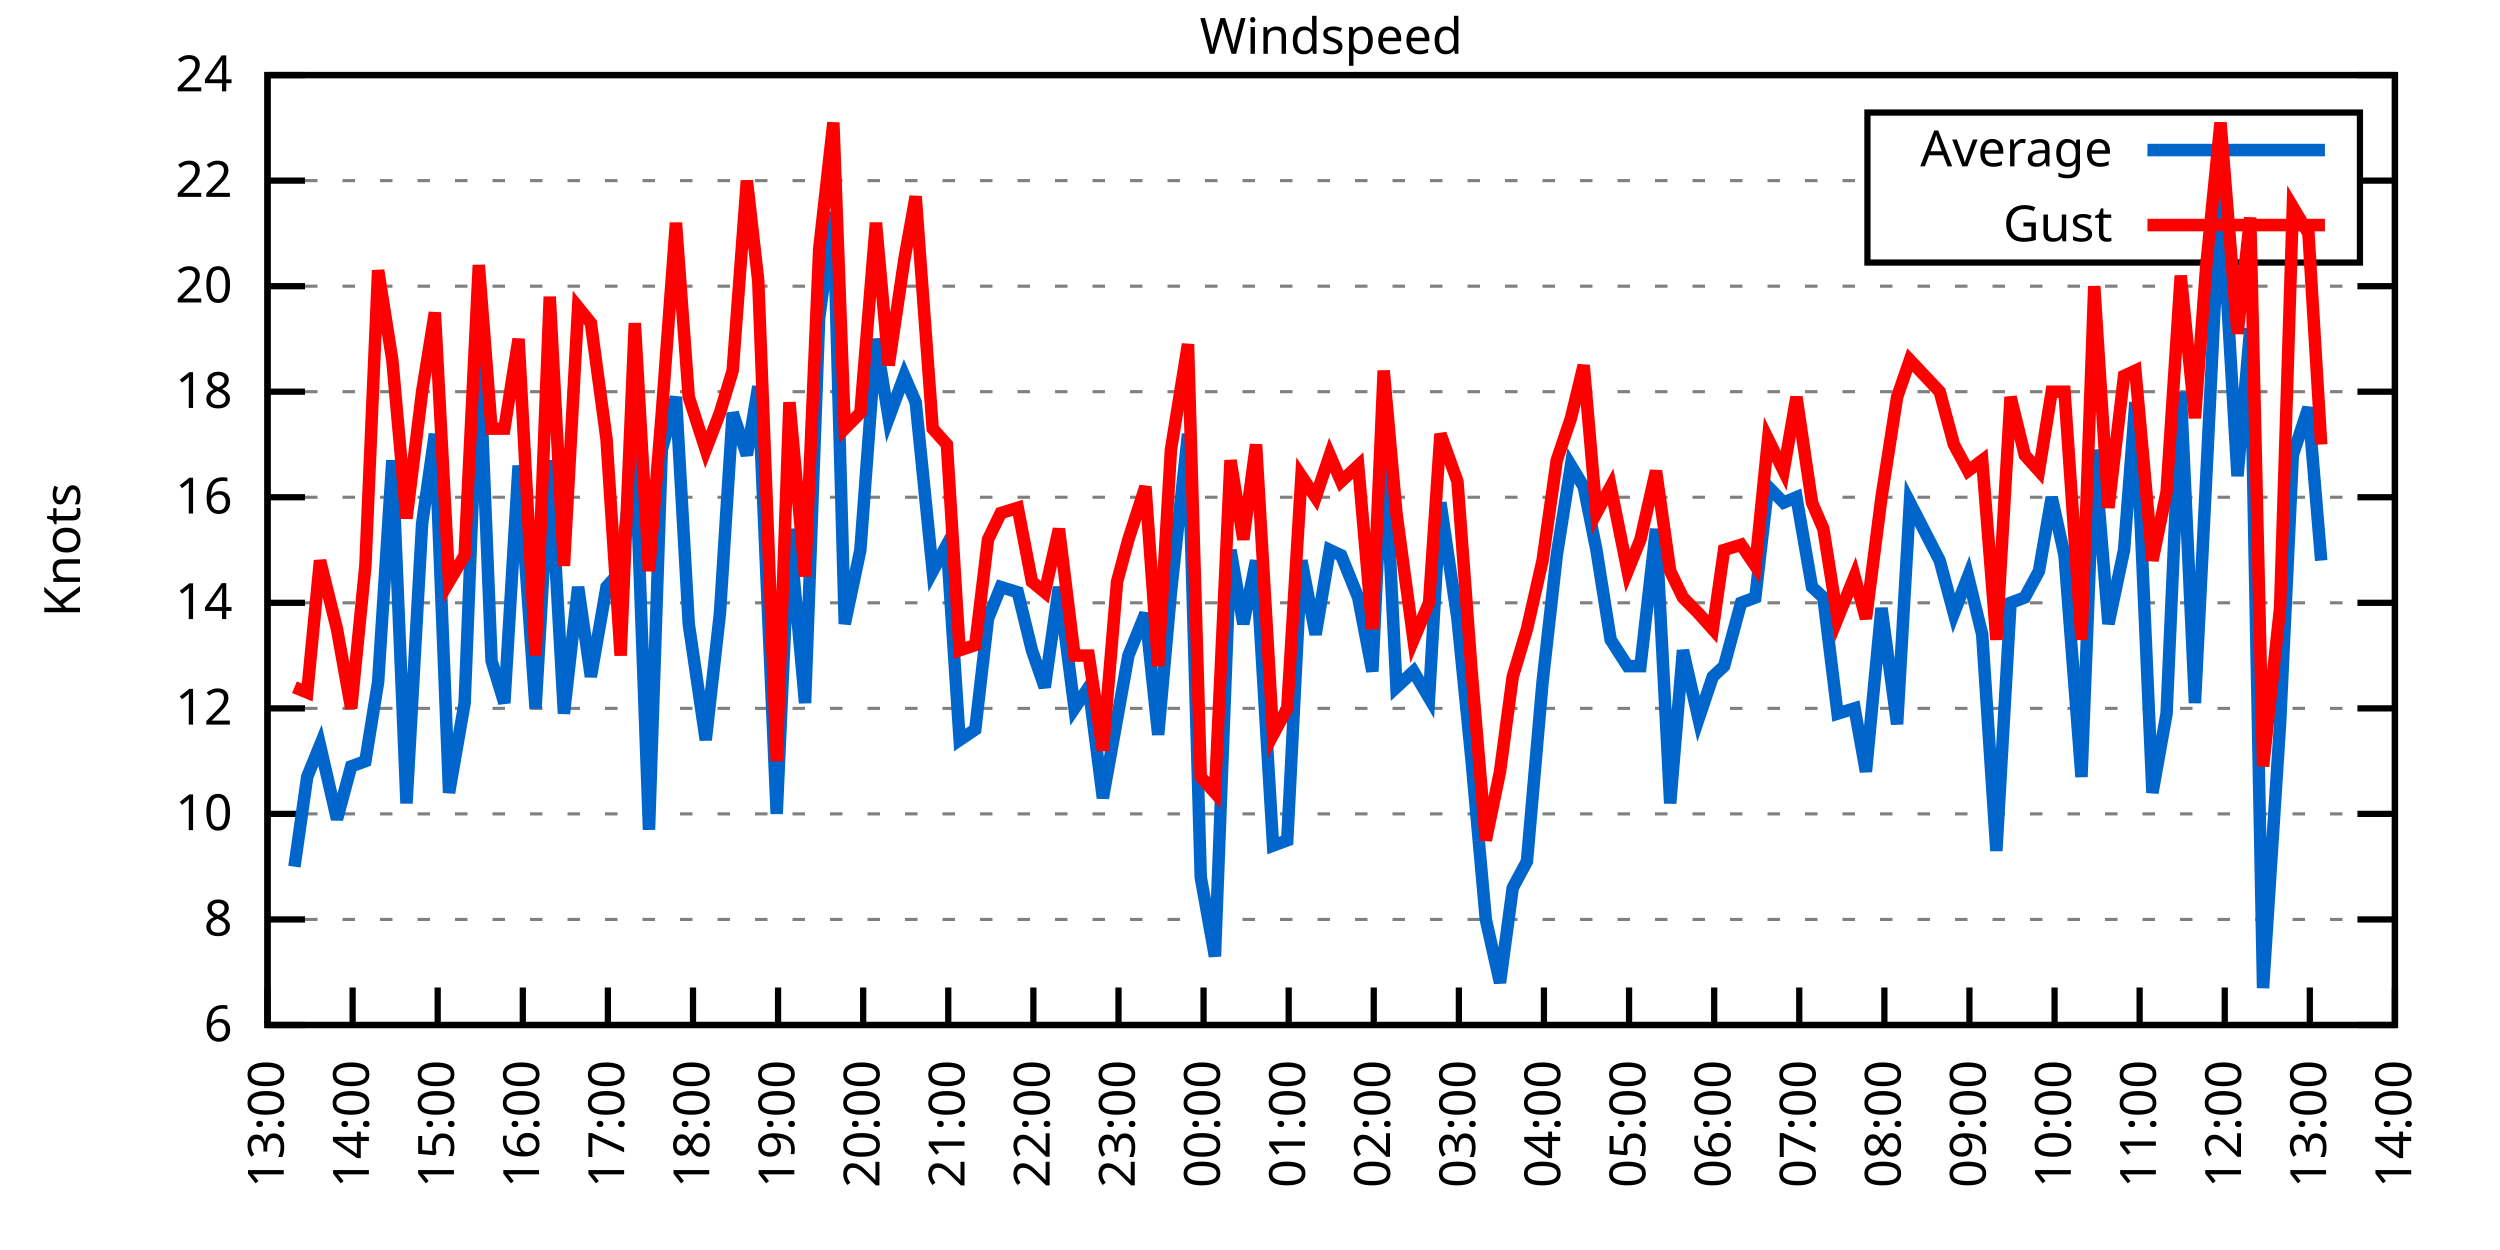
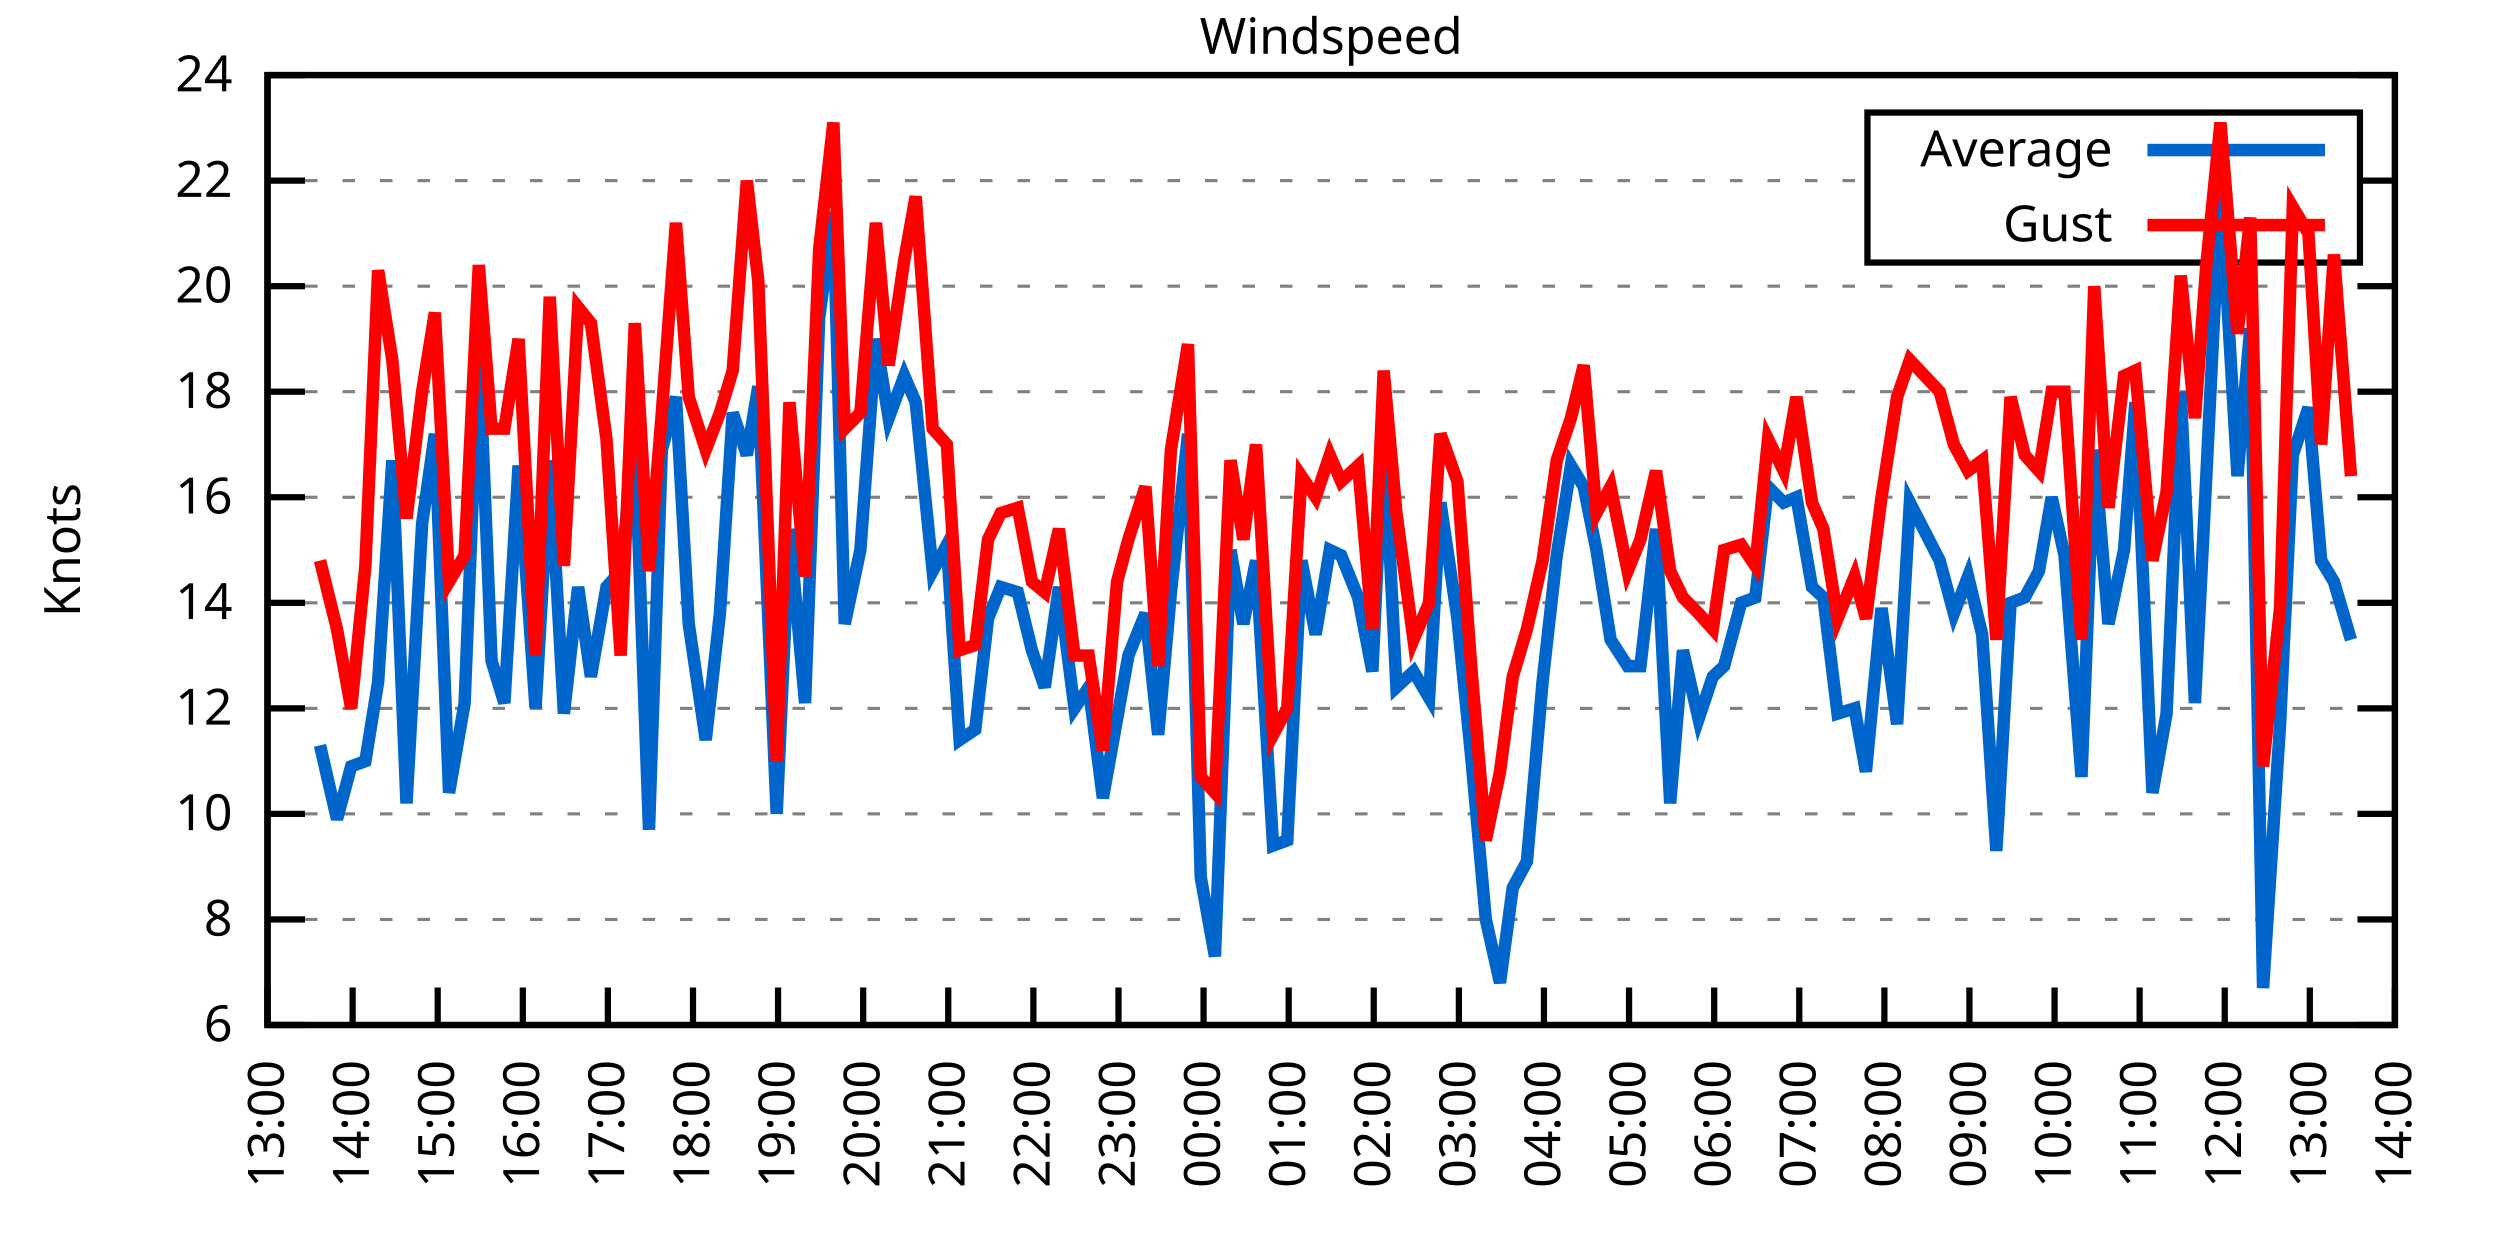
<svg xmlns="http://www.w3.org/2000/svg" xmlns:xlink="http://www.w3.org/1999/xlink" width="400" height="200" viewBox="0 0 400 200">
  <g id="gnuplot_canvas">
    <rect x="0" y="0" width="400" height="200" fill="none" />
    <defs>
      <circle id="gpDot" r="0.5" stroke-width="0.5" stroke="currentColor" />
      <path id="gpPt0" stroke-width="0.333" stroke="currentColor" d="M-1,0 h2 M0,-1 v2" />
      <path id="gpPt1" stroke-width="0.333" stroke="currentColor" d="M-1,-1 L1,1 M1,-1 L-1,1" />
      <path id="gpPt2" stroke-width="0.333" stroke="currentColor" d="M-1,0 L1,0 M0,-1 L0,1 M-1,-1 L1,1 M-1,1 L1,-1" />
      <rect id="gpPt3" stroke-width="0.333" stroke="currentColor" x="-1" y="-1" width="2" height="2" />
      <rect id="gpPt4" stroke-width="0.333" stroke="currentColor" fill="currentColor" x="-1" y="-1" width="2" height="2" />
      <circle id="gpPt5" stroke-width="0.333" stroke="currentColor" cx="0" cy="0" r="1" />
      <use xlink:href="#gpPt5" id="gpPt6" fill="currentColor" stroke="none" />
      <path id="gpPt7" stroke-width="0.333" stroke="currentColor" d="M0,-1.33 L-1.33,0.67 L1.33,0.67 z" />
      <use xlink:href="#gpPt7" id="gpPt8" fill="currentColor" stroke="none" />
      <use xlink:href="#gpPt7" id="gpPt9" stroke="currentColor" transform="rotate(180)" />
      <use xlink:href="#gpPt9" id="gpPt10" fill="currentColor" stroke="none" />
      <use xlink:href="#gpPt3" id="gpPt11" stroke="currentColor" transform="rotate(45)" />
      <use xlink:href="#gpPt11" id="gpPt12" fill="currentColor" stroke="none" />
      <path id="gpPt13" stroke-width="0.333" stroke="currentColor" d="M0,1.330 L1.265,0.411 L0.782,-1.067 L-0.782,-1.076 L-1.265,0.411 z" />
      <use xlink:href="#gpPt13" id="gpPt14" fill="currentColor" stroke="none" />
      <filter id="textbox" filterUnits="objectBoundingBox" x="0" y="0" height="1" width="1">
        <feFlood flood-color="white" flood-opacity="1" result="bgnd" />
        <feComposite in="SourceGraphic" in2="bgnd" operator="atop" />
      </filter>
      <filter id="greybox" filterUnits="objectBoundingBox" x="0" y="0" height="1" width="1">
        <feFlood flood-color="lightgrey" flood-opacity="1" result="grey" />
        <feComposite in="SourceGraphic" in2="grey" operator="atop" />
      </filter>
    </defs>
    <g fill="none" color="white" stroke="currentColor" stroke-width="1.00" stroke-linecap="butt" stroke-linejoin="miter">
</g>
    <g fill="none" color="black" stroke="currentColor" stroke-width="1.00" stroke-linecap="butt" stroke-linejoin="miter">
      <g stroke="none" shape-rendering="crispEdges">
        <polygon fill="rgb(255, 255, 255)" points="42.80,164.00 383.18,164.00 383.18,12.02 42.80,12.02 " />
      </g>
    </g>
    <g fill="none" color="black" stroke="currentColor" stroke-width="1.00" stroke-linecap="butt" stroke-linejoin="miter">
</g>
    <g fill="none" color="black" stroke="black" stroke-width="0.50" stroke-linecap="butt" stroke-linejoin="miter">
</g>
    <g fill="none" color="gray" stroke="currentColor" stroke-width="0.50" stroke-linecap="butt" stroke-linejoin="miter">
      <path stroke="gray" stroke-dasharray="2,4" class="gridline" d="M42.80,164.00 L383.19,164.00  " />
    </g>
    <g fill="none" color="gray" stroke="gray" stroke-width="1.00" stroke-linecap="butt" stroke-linejoin="miter">
</g>
    <g fill="none" color="black" stroke="currentColor" stroke-width="1.00" stroke-linecap="butt" stroke-linejoin="miter">
      <path stroke="black" d="M42.80,164.00 L48.80,164.00 M383.19,164.00 L377.19,164.00  " />
      <g transform="translate(37.20,166.60)" stroke="none" fill="black" font-family="Sans" font-size="8.00" text-anchor="end">
        <text>
          <tspan font-family="Sans"> 6</tspan>
        </text>
      </g>
    </g>
    <g fill="none" color="black" stroke="currentColor" stroke-width="1.00" stroke-linecap="butt" stroke-linejoin="miter">
</g>
    <g fill="none" color="black" stroke="black" stroke-width="0.50" stroke-linecap="butt" stroke-linejoin="miter">
</g>
    <g fill="none" color="gray" stroke="currentColor" stroke-width="0.50" stroke-linecap="butt" stroke-linejoin="miter">
      <path stroke="gray" stroke-dasharray="2,4" class="gridline" d="M42.80,147.11 L383.19,147.11  " />
    </g>
    <g fill="none" color="gray" stroke="gray" stroke-width="1.00" stroke-linecap="butt" stroke-linejoin="miter">
</g>
    <g fill="none" color="black" stroke="currentColor" stroke-width="1.00" stroke-linecap="butt" stroke-linejoin="miter">
      <path stroke="black" d="M42.80,147.11 L48.80,147.11 M383.19,147.11 L377.19,147.11  " />
      <g transform="translate(37.20,149.71)" stroke="none" fill="black" font-family="Sans" font-size="8.00" text-anchor="end">
        <text>
          <tspan font-family="Sans"> 8</tspan>
        </text>
      </g>
    </g>
    <g fill="none" color="black" stroke="currentColor" stroke-width="1.00" stroke-linecap="butt" stroke-linejoin="miter">
</g>
    <g fill="none" color="black" stroke="black" stroke-width="0.50" stroke-linecap="butt" stroke-linejoin="miter">
</g>
    <g fill="none" color="gray" stroke="currentColor" stroke-width="0.50" stroke-linecap="butt" stroke-linejoin="miter">
      <path stroke="gray" stroke-dasharray="2,4" class="gridline" d="M42.80,130.22 L383.19,130.22  " />
    </g>
    <g fill="none" color="gray" stroke="gray" stroke-width="1.00" stroke-linecap="butt" stroke-linejoin="miter">
</g>
    <g fill="none" color="black" stroke="currentColor" stroke-width="1.00" stroke-linecap="butt" stroke-linejoin="miter">
      <path stroke="black" d="M42.80,130.22 L48.80,130.22 M383.19,130.22 L377.19,130.22  " />
      <g transform="translate(37.20,132.82)" stroke="none" fill="black" font-family="Sans" font-size="8.00" text-anchor="end">
        <text>
          <tspan font-family="Sans"> 10</tspan>
        </text>
      </g>
    </g>
    <g fill="none" color="black" stroke="currentColor" stroke-width="1.00" stroke-linecap="butt" stroke-linejoin="miter">
</g>
    <g fill="none" color="black" stroke="black" stroke-width="0.50" stroke-linecap="butt" stroke-linejoin="miter">
</g>
    <g fill="none" color="gray" stroke="currentColor" stroke-width="0.50" stroke-linecap="butt" stroke-linejoin="miter">
      <path stroke="gray" stroke-dasharray="2,4" class="gridline" d="M42.80,113.34 L383.19,113.34  " />
    </g>
    <g fill="none" color="gray" stroke="gray" stroke-width="1.00" stroke-linecap="butt" stroke-linejoin="miter">
</g>
    <g fill="none" color="black" stroke="currentColor" stroke-width="1.00" stroke-linecap="butt" stroke-linejoin="miter">
      <path stroke="black" d="M42.80,113.34 L48.80,113.34 M383.19,113.34 L377.19,113.34  " />
      <g transform="translate(37.20,115.94)" stroke="none" fill="black" font-family="Sans" font-size="8.00" text-anchor="end">
        <text>
          <tspan font-family="Sans"> 12</tspan>
        </text>
      </g>
    </g>
    <g fill="none" color="black" stroke="currentColor" stroke-width="1.00" stroke-linecap="butt" stroke-linejoin="miter">
</g>
    <g fill="none" color="black" stroke="black" stroke-width="0.50" stroke-linecap="butt" stroke-linejoin="miter">
</g>
    <g fill="none" color="gray" stroke="currentColor" stroke-width="0.50" stroke-linecap="butt" stroke-linejoin="miter">
      <path stroke="gray" stroke-dasharray="2,4" class="gridline" d="M42.80,96.45 L383.19,96.45  " />
    </g>
    <g fill="none" color="gray" stroke="gray" stroke-width="1.00" stroke-linecap="butt" stroke-linejoin="miter">
</g>
    <g fill="none" color="black" stroke="currentColor" stroke-width="1.00" stroke-linecap="butt" stroke-linejoin="miter">
      <path stroke="black" d="M42.80,96.45 L48.80,96.45 M383.19,96.45 L377.19,96.45  " />
      <g transform="translate(37.20,99.05)" stroke="none" fill="black" font-family="Sans" font-size="8.00" text-anchor="end">
        <text>
          <tspan font-family="Sans"> 14</tspan>
        </text>
      </g>
    </g>
    <g fill="none" color="black" stroke="currentColor" stroke-width="1.00" stroke-linecap="butt" stroke-linejoin="miter">
</g>
    <g fill="none" color="black" stroke="black" stroke-width="0.50" stroke-linecap="butt" stroke-linejoin="miter">
</g>
    <g fill="none" color="gray" stroke="currentColor" stroke-width="0.50" stroke-linecap="butt" stroke-linejoin="miter">
      <path stroke="gray" stroke-dasharray="2,4" class="gridline" d="M42.80,79.56 L383.19,79.56  " />
    </g>
    <g fill="none" color="gray" stroke="gray" stroke-width="1.00" stroke-linecap="butt" stroke-linejoin="miter">
</g>
    <g fill="none" color="black" stroke="currentColor" stroke-width="1.00" stroke-linecap="butt" stroke-linejoin="miter">
      <path stroke="black" d="M42.80,79.56 L48.80,79.56 M383.19,79.56 L377.19,79.56  " />
      <g transform="translate(37.20,82.16)" stroke="none" fill="black" font-family="Sans" font-size="8.00" text-anchor="end">
        <text>
          <tspan font-family="Sans"> 16</tspan>
        </text>
      </g>
    </g>
    <g fill="none" color="black" stroke="currentColor" stroke-width="1.00" stroke-linecap="butt" stroke-linejoin="miter">
</g>
    <g fill="none" color="black" stroke="black" stroke-width="0.50" stroke-linecap="butt" stroke-linejoin="miter">
</g>
    <g fill="none" color="gray" stroke="currentColor" stroke-width="0.50" stroke-linecap="butt" stroke-linejoin="miter">
      <path stroke="gray" stroke-dasharray="2,4" class="gridline" d="M42.80,62.67 L383.19,62.67  " />
    </g>
    <g fill="none" color="gray" stroke="gray" stroke-width="1.00" stroke-linecap="butt" stroke-linejoin="miter">
</g>
    <g fill="none" color="black" stroke="currentColor" stroke-width="1.00" stroke-linecap="butt" stroke-linejoin="miter">
      <path stroke="black" d="M42.80,62.67 L48.80,62.67 M383.19,62.67 L377.19,62.67  " />
      <g transform="translate(37.20,65.27)" stroke="none" fill="black" font-family="Sans" font-size="8.00" text-anchor="end">
        <text>
          <tspan font-family="Sans"> 18</tspan>
        </text>
      </g>
    </g>
    <g fill="none" color="black" stroke="currentColor" stroke-width="1.00" stroke-linecap="butt" stroke-linejoin="miter">
</g>
    <g fill="none" color="black" stroke="black" stroke-width="0.50" stroke-linecap="butt" stroke-linejoin="miter">
</g>
    <g fill="none" color="gray" stroke="currentColor" stroke-width="0.50" stroke-linecap="butt" stroke-linejoin="miter">
      <path stroke="gray" stroke-dasharray="2,4" class="gridline" d="M42.80,45.79 L383.19,45.79  " />
    </g>
    <g fill="none" color="gray" stroke="gray" stroke-width="1.00" stroke-linecap="butt" stroke-linejoin="miter">
</g>
    <g fill="none" color="black" stroke="currentColor" stroke-width="1.00" stroke-linecap="butt" stroke-linejoin="miter">
      <path stroke="black" d="M42.80,45.79 L48.80,45.79 M383.19,45.79 L377.19,45.79  " />
      <g transform="translate(37.20,48.39)" stroke="none" fill="black" font-family="Sans" font-size="8.00" text-anchor="end">
        <text>
          <tspan font-family="Sans"> 20</tspan>
        </text>
      </g>
    </g>
    <g fill="none" color="black" stroke="currentColor" stroke-width="1.00" stroke-linecap="butt" stroke-linejoin="miter">
</g>
    <g fill="none" color="black" stroke="black" stroke-width="0.50" stroke-linecap="butt" stroke-linejoin="miter">
</g>
    <g fill="none" color="gray" stroke="currentColor" stroke-width="0.50" stroke-linecap="butt" stroke-linejoin="miter">
      <path stroke="gray" stroke-dasharray="2,4" class="gridline" d="M42.80,28.90 L298.79,28.90 M377.59,28.90 L383.19,28.90  " />
    </g>
    <g fill="none" color="gray" stroke="gray" stroke-width="1.00" stroke-linecap="butt" stroke-linejoin="miter">
</g>
    <g fill="none" color="black" stroke="currentColor" stroke-width="1.00" stroke-linecap="butt" stroke-linejoin="miter">
      <path stroke="black" d="M42.80,28.90 L48.80,28.90 M383.19,28.90 L377.19,28.90  " />
      <g transform="translate(37.20,31.50)" stroke="none" fill="black" font-family="Sans" font-size="8.00" text-anchor="end">
        <text>
          <tspan font-family="Sans"> 22</tspan>
        </text>
      </g>
    </g>
    <g fill="none" color="black" stroke="currentColor" stroke-width="1.00" stroke-linecap="butt" stroke-linejoin="miter">
</g>
    <g fill="none" color="black" stroke="black" stroke-width="0.50" stroke-linecap="butt" stroke-linejoin="miter">
</g>
    <g fill="none" color="gray" stroke="currentColor" stroke-width="0.50" stroke-linecap="butt" stroke-linejoin="miter">
      <path stroke="gray" stroke-dasharray="2,4" class="gridline" d="M42.80,12.01 L383.19,12.01  " />
    </g>
    <g fill="none" color="gray" stroke="gray" stroke-width="1.00" stroke-linecap="butt" stroke-linejoin="miter">
</g>
    <g fill="none" color="black" stroke="currentColor" stroke-width="1.00" stroke-linecap="butt" stroke-linejoin="miter">
      <path stroke="black" d="M42.80,12.01 L48.80,12.01 M383.19,12.01 L377.19,12.01  " />
      <g transform="translate(37.20,14.61)" stroke="none" fill="black" font-family="Sans" font-size="8.00" text-anchor="end">
        <text>
          <tspan font-family="Sans"> 24</tspan>
        </text>
      </g>
    </g>
    <g fill="none" color="black" stroke="currentColor" stroke-width="1.00" stroke-linecap="butt" stroke-linejoin="miter">
      <path stroke="black" d="M42.80,164.00 L42.80,158.00  " />
      <g transform="translate(45.40,169.60) rotate(270.00)" stroke="none" fill="black" font-family="Sans" font-size="8.00" text-anchor="end">
        <text>
          <tspan font-family="Sans">13:00</tspan>
        </text>
      </g>
    </g>
    <g fill="none" color="black" stroke="currentColor" stroke-width="1.00" stroke-linecap="butt" stroke-linejoin="miter">
      <path stroke="black" d="M56.42,164.00 L56.42,158.00  " />
      <g transform="translate(59.02,169.60) rotate(270.00)" stroke="none" fill="black" font-family="Sans" font-size="8.00" text-anchor="end">
        <text>
          <tspan font-family="Sans">14:00</tspan>
        </text>
      </g>
    </g>
    <g fill="none" color="black" stroke="currentColor" stroke-width="1.00" stroke-linecap="butt" stroke-linejoin="miter">
      <path stroke="black" d="M70.03,164.00 L70.03,158.00  " />
      <g transform="translate(72.63,169.60) rotate(270.00)" stroke="none" fill="black" font-family="Sans" font-size="8.00" text-anchor="end">
        <text>
          <tspan font-family="Sans">15:00</tspan>
        </text>
      </g>
    </g>
    <g fill="none" color="black" stroke="currentColor" stroke-width="1.00" stroke-linecap="butt" stroke-linejoin="miter">
      <path stroke="black" d="M83.65,164.00 L83.65,158.00  " />
      <g transform="translate(86.25,169.60) rotate(270.00)" stroke="none" fill="black" font-family="Sans" font-size="8.00" text-anchor="end">
        <text>
          <tspan font-family="Sans">16:00</tspan>
        </text>
      </g>
    </g>
    <g fill="none" color="black" stroke="currentColor" stroke-width="1.00" stroke-linecap="butt" stroke-linejoin="miter">
      <path stroke="black" d="M97.26,164.00 L97.26,158.00  " />
      <g transform="translate(99.86,169.60) rotate(270.00)" stroke="none" fill="black" font-family="Sans" font-size="8.00" text-anchor="end">
        <text>
          <tspan font-family="Sans">17:00</tspan>
        </text>
      </g>
    </g>
    <g fill="none" color="black" stroke="currentColor" stroke-width="1.00" stroke-linecap="butt" stroke-linejoin="miter">
      <path stroke="black" d="M110.88,164.00 L110.88,158.00  " />
      <g transform="translate(113.48,169.60) rotate(270.00)" stroke="none" fill="black" font-family="Sans" font-size="8.00" text-anchor="end">
        <text>
          <tspan font-family="Sans">18:00</tspan>
        </text>
      </g>
    </g>
    <g fill="none" color="black" stroke="currentColor" stroke-width="1.00" stroke-linecap="butt" stroke-linejoin="miter">
      <path stroke="black" d="M124.49,164.00 L124.49,158.00  " />
      <g transform="translate(127.09,169.60) rotate(270.00)" stroke="none" fill="black" font-family="Sans" font-size="8.00" text-anchor="end">
        <text>
          <tspan font-family="Sans">19:00</tspan>
        </text>
      </g>
    </g>
    <g fill="none" color="black" stroke="currentColor" stroke-width="1.00" stroke-linecap="butt" stroke-linejoin="miter">
      <path stroke="black" d="M138.11,164.00 L138.11,158.00  " />
      <g transform="translate(140.71,169.60) rotate(270.00)" stroke="none" fill="black" font-family="Sans" font-size="8.00" text-anchor="end">
        <text>
          <tspan font-family="Sans">20:00</tspan>
        </text>
      </g>
    </g>
    <g fill="none" color="black" stroke="currentColor" stroke-width="1.00" stroke-linecap="butt" stroke-linejoin="miter">
      <path stroke="black" d="M151.72,164.00 L151.72,158.00  " />
      <g transform="translate(154.32,169.60) rotate(270.00)" stroke="none" fill="black" font-family="Sans" font-size="8.00" text-anchor="end">
        <text>
          <tspan font-family="Sans">21:00</tspan>
        </text>
      </g>
    </g>
    <g fill="none" color="black" stroke="currentColor" stroke-width="1.00" stroke-linecap="butt" stroke-linejoin="miter">
      <path stroke="black" d="M165.34,164.00 L165.34,158.00  " />
      <g transform="translate(167.94,169.60) rotate(270.00)" stroke="none" fill="black" font-family="Sans" font-size="8.00" text-anchor="end">
        <text>
          <tspan font-family="Sans">22:00</tspan>
        </text>
      </g>
    </g>
    <g fill="none" color="black" stroke="currentColor" stroke-width="1.00" stroke-linecap="butt" stroke-linejoin="miter">
      <path stroke="black" d="M178.96,164.00 L178.96,158.00  " />
      <g transform="translate(181.56,169.60) rotate(270.00)" stroke="none" fill="black" font-family="Sans" font-size="8.00" text-anchor="end">
        <text>
          <tspan font-family="Sans">23:00</tspan>
        </text>
      </g>
    </g>
    <g fill="none" color="black" stroke="currentColor" stroke-width="1.00" stroke-linecap="butt" stroke-linejoin="miter">
      <path stroke="black" d="M192.57,164.00 L192.57,158.00  " />
      <g transform="translate(195.17,169.60) rotate(270.00)" stroke="none" fill="black" font-family="Sans" font-size="8.00" text-anchor="end">
        <text>
          <tspan font-family="Sans">00:00</tspan>
        </text>
      </g>
    </g>
    <g fill="none" color="black" stroke="currentColor" stroke-width="1.00" stroke-linecap="butt" stroke-linejoin="miter">
      <path stroke="black" d="M206.19,164.00 L206.19,158.00  " />
      <g transform="translate(208.79,169.60) rotate(270.00)" stroke="none" fill="black" font-family="Sans" font-size="8.00" text-anchor="end">
        <text>
          <tspan font-family="Sans">01:00</tspan>
        </text>
      </g>
    </g>
    <g fill="none" color="black" stroke="currentColor" stroke-width="1.00" stroke-linecap="butt" stroke-linejoin="miter">
      <path stroke="black" d="M219.80,164.00 L219.80,158.00  " />
      <g transform="translate(222.40,169.60) rotate(270.00)" stroke="none" fill="black" font-family="Sans" font-size="8.00" text-anchor="end">
        <text>
          <tspan font-family="Sans">02:00</tspan>
        </text>
      </g>
    </g>
    <g fill="none" color="black" stroke="currentColor" stroke-width="1.00" stroke-linecap="butt" stroke-linejoin="miter">
      <path stroke="black" d="M233.42,164.00 L233.42,158.00  " />
      <g transform="translate(236.02,169.60) rotate(270.00)" stroke="none" fill="black" font-family="Sans" font-size="8.00" text-anchor="end">
        <text>
          <tspan font-family="Sans">03:00</tspan>
        </text>
      </g>
    </g>
    <g fill="none" color="black" stroke="currentColor" stroke-width="1.00" stroke-linecap="butt" stroke-linejoin="miter">
      <path stroke="black" d="M247.03,164.00 L247.03,158.00  " />
      <g transform="translate(249.63,169.60) rotate(270.00)" stroke="none" fill="black" font-family="Sans" font-size="8.00" text-anchor="end">
        <text>
          <tspan font-family="Sans">04:00</tspan>
        </text>
      </g>
    </g>
    <g fill="none" color="black" stroke="currentColor" stroke-width="1.00" stroke-linecap="butt" stroke-linejoin="miter">
      <path stroke="black" d="M260.65,164.00 L260.65,158.00  " />
      <g transform="translate(263.25,169.60) rotate(270.00)" stroke="none" fill="black" font-family="Sans" font-size="8.00" text-anchor="end">
        <text>
          <tspan font-family="Sans">05:00</tspan>
        </text>
      </g>
    </g>
    <g fill="none" color="black" stroke="currentColor" stroke-width="1.00" stroke-linecap="butt" stroke-linejoin="miter">
      <path stroke="black" d="M274.27,164.00 L274.27,158.00  " />
      <g transform="translate(276.87,169.60) rotate(270.00)" stroke="none" fill="black" font-family="Sans" font-size="8.00" text-anchor="end">
        <text>
          <tspan font-family="Sans">06:00</tspan>
        </text>
      </g>
    </g>
    <g fill="none" color="black" stroke="currentColor" stroke-width="1.00" stroke-linecap="butt" stroke-linejoin="miter">
      <path stroke="black" d="M287.88,164.00 L287.88,158.00  " />
      <g transform="translate(290.48,169.60) rotate(270.00)" stroke="none" fill="black" font-family="Sans" font-size="8.00" text-anchor="end">
        <text>
          <tspan font-family="Sans">07:00</tspan>
        </text>
      </g>
    </g>
    <g fill="none" color="black" stroke="currentColor" stroke-width="1.00" stroke-linecap="butt" stroke-linejoin="miter">
      <path stroke="black" d="M301.50,164.00 L301.50,158.00  " />
      <g transform="translate(304.10,169.60) rotate(270.00)" stroke="none" fill="black" font-family="Sans" font-size="8.00" text-anchor="end">
        <text>
          <tspan font-family="Sans">08:00</tspan>
        </text>
      </g>
    </g>
    <g fill="none" color="black" stroke="currentColor" stroke-width="1.00" stroke-linecap="butt" stroke-linejoin="miter">
      <path stroke="black" d="M315.11,164.00 L315.11,158.00  " />
      <g transform="translate(317.71,169.60) rotate(270.00)" stroke="none" fill="black" font-family="Sans" font-size="8.00" text-anchor="end">
        <text>
          <tspan font-family="Sans">09:00</tspan>
        </text>
      </g>
    </g>
    <g fill="none" color="black" stroke="currentColor" stroke-width="1.00" stroke-linecap="butt" stroke-linejoin="miter">
      <path stroke="black" d="M328.73,164.00 L328.73,158.00  " />
      <g transform="translate(331.33,169.60) rotate(270.00)" stroke="none" fill="black" font-family="Sans" font-size="8.00" text-anchor="end">
        <text>
          <tspan font-family="Sans">10:00</tspan>
        </text>
      </g>
    </g>
    <g fill="none" color="black" stroke="currentColor" stroke-width="1.00" stroke-linecap="butt" stroke-linejoin="miter">
      <path stroke="black" d="M342.34,164.00 L342.34,158.00  " />
      <g transform="translate(344.94,169.60) rotate(270.00)" stroke="none" fill="black" font-family="Sans" font-size="8.00" text-anchor="end">
        <text>
          <tspan font-family="Sans">11:00</tspan>
        </text>
      </g>
    </g>
    <g fill="none" color="black" stroke="currentColor" stroke-width="1.00" stroke-linecap="butt" stroke-linejoin="miter">
      <path stroke="black" d="M355.96,164.00 L355.96,158.00  " />
      <g transform="translate(358.56,169.60) rotate(270.00)" stroke="none" fill="black" font-family="Sans" font-size="8.00" text-anchor="end">
        <text>
          <tspan font-family="Sans">12:00</tspan>
        </text>
      </g>
    </g>
    <g fill="none" color="black" stroke="currentColor" stroke-width="1.00" stroke-linecap="butt" stroke-linejoin="miter">
      <path stroke="black" d="M369.57,164.00 L369.57,158.00  " />
      <g transform="translate(372.17,169.60) rotate(270.00)" stroke="none" fill="black" font-family="Sans" font-size="8.00" text-anchor="end">
        <text>
          <tspan font-family="Sans">13:00</tspan>
        </text>
      </g>
    </g>
    <g fill="none" color="black" stroke="currentColor" stroke-width="1.00" stroke-linecap="butt" stroke-linejoin="miter">
      <path stroke="black" d="M383.19,164.00 L383.19,158.00  " />
      <g transform="translate(385.79,169.60) rotate(270.00)" stroke="none" fill="black" font-family="Sans" font-size="8.00" text-anchor="end">
        <text>
          <tspan font-family="Sans">14:00</tspan>
        </text>
      </g>
    </g>
    <g fill="none" color="black" stroke="currentColor" stroke-width="1.00" stroke-linecap="butt" stroke-linejoin="miter">
</g>
    <g fill="none" color="black" stroke="currentColor" stroke-width="1.00" stroke-linecap="butt" stroke-linejoin="miter">
      <path stroke="black" d="M42.80,12.01 L42.80,164.00 L383.19,164.00 L383.19,12.01 L42.80,12.01 Z  " />
    </g>
    <g fill="none" color="black" stroke="currentColor" stroke-width="1.00" stroke-linecap="butt" stroke-linejoin="miter">
</g>
    <g fill="none" color="black" stroke="currentColor" stroke-width="1.00" stroke-linecap="butt" stroke-linejoin="miter">
      <path stroke="black" d="M298.79,42.01 L298.79,18.01 L377.59,18.01 L377.59,42.01 L298.79,42.01 Z  " />
    </g>
    <g id="Windspeed_plot_1">
      <g fill="none" color="white" stroke="black" stroke-width="2.00" stroke-linecap="butt" stroke-linejoin="miter">
</g>
      <g fill="none" color="black" stroke="currentColor" stroke-width="2.00" stroke-linecap="butt" stroke-linejoin="miter">
        <g transform="translate(337.99,26.61)" stroke="none" fill="black" font-family="Sans" font-size="8.00" text-anchor="end">
          <text>
            <tspan font-family="Sans">Average</tspan>
          </text>
        </g>
      </g>
      <g fill="none" color="black" stroke="currentColor" stroke-width="2.00" stroke-linecap="butt" stroke-linejoin="miter">
-         <path stroke="rgb(  0, 102, 204)" d="M343.59,24.01 L371.99,24.01 M47.11,138.67 L49.15,124.31 L51.20,119.25 L53.92,131.07 L56.19,122.62 L58.46,121.78   L60.50,109.11 L62.77,73.65 L65.04,128.54 L67.54,83.78 L69.58,69.43 L71.85,126.85 L74.34,112.49 L76.61,55.07   L78.65,105.74 L80.70,112.49 L82.97,74.49 L85.69,113.34 L87.96,73.65 L90.23,114.18 L92.50,93.92 L94.54,108.27   L97.04,93.92 L99.30,91.38 L101.57,70.27 L103.84,132.76 L105.89,71.96 L108.15,63.52 L110.20,99.83 L112.92,118.40   L115.19,98.14 L117.23,66.05 L119.50,72.81 L121.32,61.83 L124.27,130.22 L126.31,84.63 L128.81,112.49 L131.07,50.85   L133.34,33.96 L135.16,99.83 L137.66,88.00 L140.15,54.23 L142.19,66.90 L144.69,60.14 L146.51,64.36 L149.23,91.38   L151.50,87.16 L153.54,118.40 L156.04,116.71 L158.08,98.98 L160.12,93.92 L162.84,94.76 L165.11,104.05 L167.16,109.96   L169.43,93.92 L171.92,113.34 L174.19,109.96 L176.46,127.69 L178.73,115.03 L180.54,104.89 L183.27,98.14 L185.31,117.56   L187.35,94.76 L190.08,69.43 L192.12,140.36 L194.39,153.02 L196.88,88.00 L198.93,99.83 L200.97,89.69 L203.69,135.29   L205.96,134.45 L208.23,89.69 L210.50,101.52 L212.77,88.00 L214.58,88.85 L217.31,95.60 L219.58,107.43 L221.39,68.58   L223.43,109.96 L226.16,107.43 L228.65,111.65 L230.47,80.41 L233.19,98.98 L235.46,121.78 L237.73,147.11 L240.00,157.24   L242.04,142.05 L244.31,137.82 L246.81,109.11 L249.08,88.85 L251.35,74.49 L253.39,77.87 L255.43,88.00 L257.70,102.36   L260.42,106.58 L262.47,106.58 L264.96,84.63 L267.23,128.54 L269.27,104.05 L271.77,115.03 L274.04,108.27 L275.85,106.58   L278.58,96.45 L280.85,95.60 L282.89,77.87 L285.38,80.41 L287.43,79.56 L289.92,93.92 L291.74,95.60 L294.01,114.18   L296.73,113.34 L298.55,123.47 L301.04,97.29 L303.54,115.87 L305.58,80.41 L310.35,89.69 L312.62,98.14 L314.89,92.23   L317.15,101.52 L319.42,136.14 L321.69,96.45 L323.96,95.60 L326.23,91.38 L328.27,79.56 L330.32,88.85 L333.04,124.31   L335.08,71.96 L337.35,99.83 L339.85,88.00 L341.66,64.36 L344.39,126.85 L346.65,114.18 L348.92,62.67 L351.19,112.49   L353.01,76.18 L355.28,29.74 L358.00,76.18 L360.04,52.54 L362.09,158.09 L364.81,115.87 L366.85,72.81 L369.35,65.21   L371.39,89.69  " />
+         <path stroke="rgb(  0, 102, 204)" d="M343.59,24.01 L371.99,24.01 M51.20,119.25 L53.92,131.07 L56.19,122.62 L58.46,121.78 L60.50,109.11 L62.77,73.65   L65.04,128.54 L67.54,83.78 L69.58,69.43 L71.85,126.85 L74.34,112.49 L76.61,55.07 L78.65,105.74 L80.70,112.49   L82.97,74.49 L85.69,113.34 L87.96,73.65 L90.23,114.18 L92.50,93.92 L94.54,108.27 L97.04,93.92 L99.30,91.38   L101.57,70.27 L103.84,132.76 L105.89,71.96 L108.15,63.52 L110.20,99.83 L112.92,118.40 L115.19,98.14 L117.23,66.05   L119.50,72.81 L121.32,61.83 L124.27,130.22 L126.31,84.63 L128.81,112.49 L131.07,50.85 L133.34,33.96 L135.16,99.83   L137.66,88.00 L140.15,54.23 L142.19,66.90 L144.69,60.14 L146.51,64.36 L149.23,91.38 L151.50,87.16 L153.54,118.40   L156.04,116.71 L158.08,98.98 L160.12,93.92 L162.84,94.76 L165.11,104.05 L167.16,109.96 L169.43,93.92 L171.92,113.34   L174.19,109.96 L176.46,127.69 L178.73,115.03 L180.54,104.89 L183.27,98.14 L185.31,117.56 L187.35,94.76 L190.08,69.43   L192.12,140.36 L194.39,153.02 L196.88,88.00 L198.93,99.83 L200.97,89.69 L203.69,135.29 L205.96,134.45 L208.23,89.69   L210.50,101.52 L212.77,88.00 L214.58,88.85 L217.31,95.60 L219.58,107.43 L221.39,68.58 L223.43,109.96 L226.16,107.43   L228.65,111.65 L230.47,80.41 L233.19,98.98 L235.46,121.78 L237.73,147.11 L240.00,157.24 L242.04,142.05 L244.31,137.82   L246.81,109.11 L249.08,88.85 L251.35,74.49 L253.39,77.87 L255.43,88.00 L257.70,102.36 L260.42,106.58 L262.47,106.58   L264.96,84.63 L267.23,128.54 L269.27,104.05 L271.77,115.03 L274.04,108.27 L275.85,106.58 L278.58,96.45 L280.85,95.60   L282.89,77.87 L285.38,80.41 L287.43,79.56 L289.92,93.92 L291.74,95.60 L294.01,114.18 L296.73,113.34 L298.55,123.47   L301.04,97.29 L303.54,115.87 L305.58,80.41 L310.35,89.69 L312.62,98.14 L314.89,92.23 L317.15,101.52 L319.42,136.14   L321.69,96.45 L323.96,95.60 L326.23,91.38 L328.27,79.56 L330.32,88.85 L333.04,124.31 L335.08,71.96 L337.35,99.83   L339.85,88.00 L341.66,64.36 L344.39,126.85 L346.65,114.18 L348.92,62.67 L351.19,112.49 L353.01,76.18 L355.28,29.74   L358.00,76.18 L360.04,52.54 L362.09,158.09 L364.81,115.87 L366.85,72.81 L369.35,65.21 L371.39,89.69 L373.43,93.07   L376.16,102.36  " />
      </g>
    </g>
    <g id="Windspeed_plot_2">
      <g fill="none" color="black" stroke="currentColor" stroke-width="2.00" stroke-linecap="butt" stroke-linejoin="miter">
        <g transform="translate(337.99,38.61)" stroke="none" fill="black" font-family="Sans" font-size="8.00" text-anchor="end">
          <text>
            <tspan font-family="Sans">Gust</tspan>
          </text>
        </g>
      </g>
      <g fill="none" color="black" stroke="currentColor" stroke-width="2.00" stroke-linecap="butt" stroke-linejoin="miter">
-         <path stroke="rgb(255,   0,   0)" d="M343.59,36.01 L371.99,36.01 M47.11,109.96 L49.15,110.80 L51.20,89.69 L53.92,100.67 L56.19,113.34 L58.46,90.54   L60.50,43.25 L62.77,57.61 L65.04,82.94 L67.54,62.67 L69.58,50.01 L71.85,93.07 L74.34,88.85 L76.61,42.41   L78.65,68.58 L80.70,68.58 L82.97,54.23 L85.69,104.89 L87.96,47.47 L90.23,90.54 L92.50,49.16 L94.54,51.70   L97.04,70.27 L99.30,104.89 L101.57,51.70 L103.84,91.38 L105.89,66.05 L108.15,35.65 L110.20,63.52 L112.92,71.96   L115.19,66.05 L117.23,59.30 L119.50,28.90 L121.32,44.94 L124.27,121.78 L126.31,64.36 L128.81,92.23 L131.07,39.87   L133.34,19.61 L135.16,68.58 L137.66,66.05 L140.15,35.65 L142.19,58.45 L144.69,41.56 L146.51,31.43 L149.23,68.58   L151.50,71.12 L153.54,104.05 L156.04,103.20 L158.08,86.32 L160.12,82.09 L162.84,81.25 L165.11,93.07 L167.16,94.76   L169.43,84.63 L171.92,104.89 L174.19,104.89 L176.46,120.09 L178.73,93.07 L180.54,86.32 L183.27,77.87 L185.31,106.58   L187.35,71.96 L190.08,55.07 L192.12,124.31 L194.39,126.85 L196.88,73.65 L198.93,86.32 L200.97,71.12 L203.69,117.56   L205.96,113.34 L208.23,76.18 L210.50,79.56 L212.77,72.81 L214.58,77.03 L217.31,74.49 L219.58,100.67 L221.39,59.30   L223.43,82.09 L226.16,102.36 L228.65,96.45 L230.47,69.43 L233.19,77.03 L235.46,107.43 L237.73,134.45 L240.00,123.47   L242.04,108.27 L244.31,100.67 L246.81,89.69 L249.08,73.65 L251.35,66.90 L253.39,58.45 L255.43,82.09 L257.70,77.87   L260.42,91.38 L262.47,86.32 L264.96,75.34 L267.23,91.38 L269.27,95.60 L271.77,98.14 L274.04,100.67 L275.85,88.00   L278.58,87.16 L280.85,90.54 L282.89,70.27 L285.38,75.34 L287.43,63.52 L289.92,80.41 L291.74,84.63 L294.01,98.98   L296.73,92.23 L298.55,98.98 L301.04,79.56 L303.54,63.52 L305.58,57.61 L310.35,62.67 L312.62,71.12 L314.89,75.34   L317.15,73.65 L319.42,102.36 L321.69,63.52 L323.96,72.81 L326.23,75.34 L328.27,62.67 L330.32,62.67 L333.04,102.36   L335.08,45.79 L337.35,81.25 L339.85,60.14 L341.66,59.30 L344.39,89.69 L346.65,78.72 L348.92,44.10 L351.19,66.90   L353.01,42.41 L355.28,19.61 L358.00,53.39 L360.04,34.81 L362.09,122.62 L364.81,97.29 L366.85,33.12 L369.35,37.34   L371.39,71.12  " />
+         <path stroke="rgb(255,   0,   0)" d="M343.59,36.01 L371.99,36.01 M51.20,89.69 L53.92,100.67 L56.19,113.34 L58.46,90.54 L60.50,43.25 L62.77,57.61   L65.04,82.94 L67.54,62.67 L69.58,50.01 L71.85,93.07 L74.34,88.85 L76.61,42.41 L78.65,68.58 L80.70,68.58   L82.97,54.23 L85.69,104.89 L87.96,47.47 L90.23,90.54 L92.50,49.16 L94.54,51.70 L97.04,70.27 L99.30,104.89   L101.57,51.70 L103.84,91.38 L105.89,66.05 L108.15,35.65 L110.20,63.52 L112.92,71.96 L115.19,66.05 L117.23,59.30   L119.50,28.90 L121.32,44.94 L124.27,121.78 L126.31,64.36 L128.81,92.23 L131.07,39.87 L133.34,19.61 L135.16,68.58   L137.66,66.05 L140.15,35.65 L142.19,58.45 L144.69,41.56 L146.51,31.43 L149.23,68.58 L151.50,71.12 L153.54,104.05   L156.04,103.20 L158.08,86.32 L160.12,82.09 L162.84,81.25 L165.11,93.07 L167.16,94.76 L169.43,84.63 L171.92,104.89   L174.19,104.89 L176.46,120.09 L178.73,93.07 L180.54,86.32 L183.27,77.87 L185.31,106.58 L187.35,71.96 L190.08,55.07   L192.12,124.31 L194.39,126.85 L196.88,73.65 L198.93,86.32 L200.97,71.12 L203.69,117.56 L205.96,113.34 L208.23,76.18   L210.50,79.56 L212.77,72.81 L214.58,77.03 L217.31,74.49 L219.58,100.67 L221.39,59.30 L223.43,82.09 L226.16,102.36   L228.65,96.45 L230.47,69.43 L233.19,77.03 L235.46,107.43 L237.73,134.45 L240.00,123.47 L242.04,108.27 L244.31,100.67   L246.81,89.69 L249.08,73.65 L251.35,66.90 L253.39,58.45 L255.43,82.09 L257.70,77.87 L260.42,91.38 L262.47,86.32   L264.96,75.34 L267.23,91.38 L269.27,95.60 L271.77,98.14 L274.04,100.67 L275.85,88.00 L278.58,87.16 L280.85,90.54   L282.89,70.27 L285.38,75.34 L287.43,63.52 L289.92,80.41 L291.74,84.63 L294.01,98.98 L296.73,92.23 L298.55,98.98   L301.04,79.56 L303.54,63.52 L305.58,57.61 L310.35,62.67 L312.62,71.12 L314.89,75.34 L317.15,73.65 L319.42,102.36   L321.69,63.52 L323.96,72.81 L326.23,75.34 L328.27,62.67 L330.32,62.67 L333.04,102.36 L335.08,45.79 L337.35,81.25   L339.85,60.14 L341.66,59.30 L344.39,89.69 L346.65,78.72 L348.92,44.10 L351.19,66.90 L353.01,42.41 L355.28,19.61   L358.00,53.39 L360.04,34.81 L362.09,122.62 L364.81,97.29 L366.85,33.12 L369.35,37.34 L371.39,71.12 L373.43,40.72   L376.16,76.18  " />
      </g>
    </g>
    <g fill="none" color="black" stroke="currentColor" stroke-width="2.00" stroke-linecap="butt" stroke-linejoin="miter">
</g>
    <g fill="none" color="black" stroke="black" stroke-width="1.00" stroke-linecap="butt" stroke-linejoin="miter">
</g>
    <g fill="none" color="black" stroke="currentColor" stroke-width="1.00" stroke-linecap="butt" stroke-linejoin="miter">
      <path stroke="black" d="M42.80,12.01 L42.80,164.00 L383.19,164.00 L383.19,12.01 L42.80,12.01 Z  " />
      <g transform="translate(12.80,88.01) rotate(270.00)" stroke="none" fill="black" font-family="Sans" font-size="8.00" text-anchor="middle">
        <text>
          <tspan font-family="Sans">Knots</tspan>
        </text>
      </g>
    </g>
    <g fill="none" color="black" stroke="currentColor" stroke-width="1.00" stroke-linecap="butt" stroke-linejoin="miter">
</g>
    <g fill="none" color="black" stroke="currentColor" stroke-width="1.00" stroke-linecap="butt" stroke-linejoin="miter">
      <g transform="translate(212.99,8.61)" stroke="none" fill="black" font-family="Sans" font-size="8.00" text-anchor="middle">
        <text>
          <tspan font-family="Sans">Windspeed</tspan>
        </text>
      </g>
    </g>
    <g fill="none" color="black" stroke="currentColor" stroke-width="1.00" stroke-linecap="butt" stroke-linejoin="miter">
</g>
  </g>
</svg>
